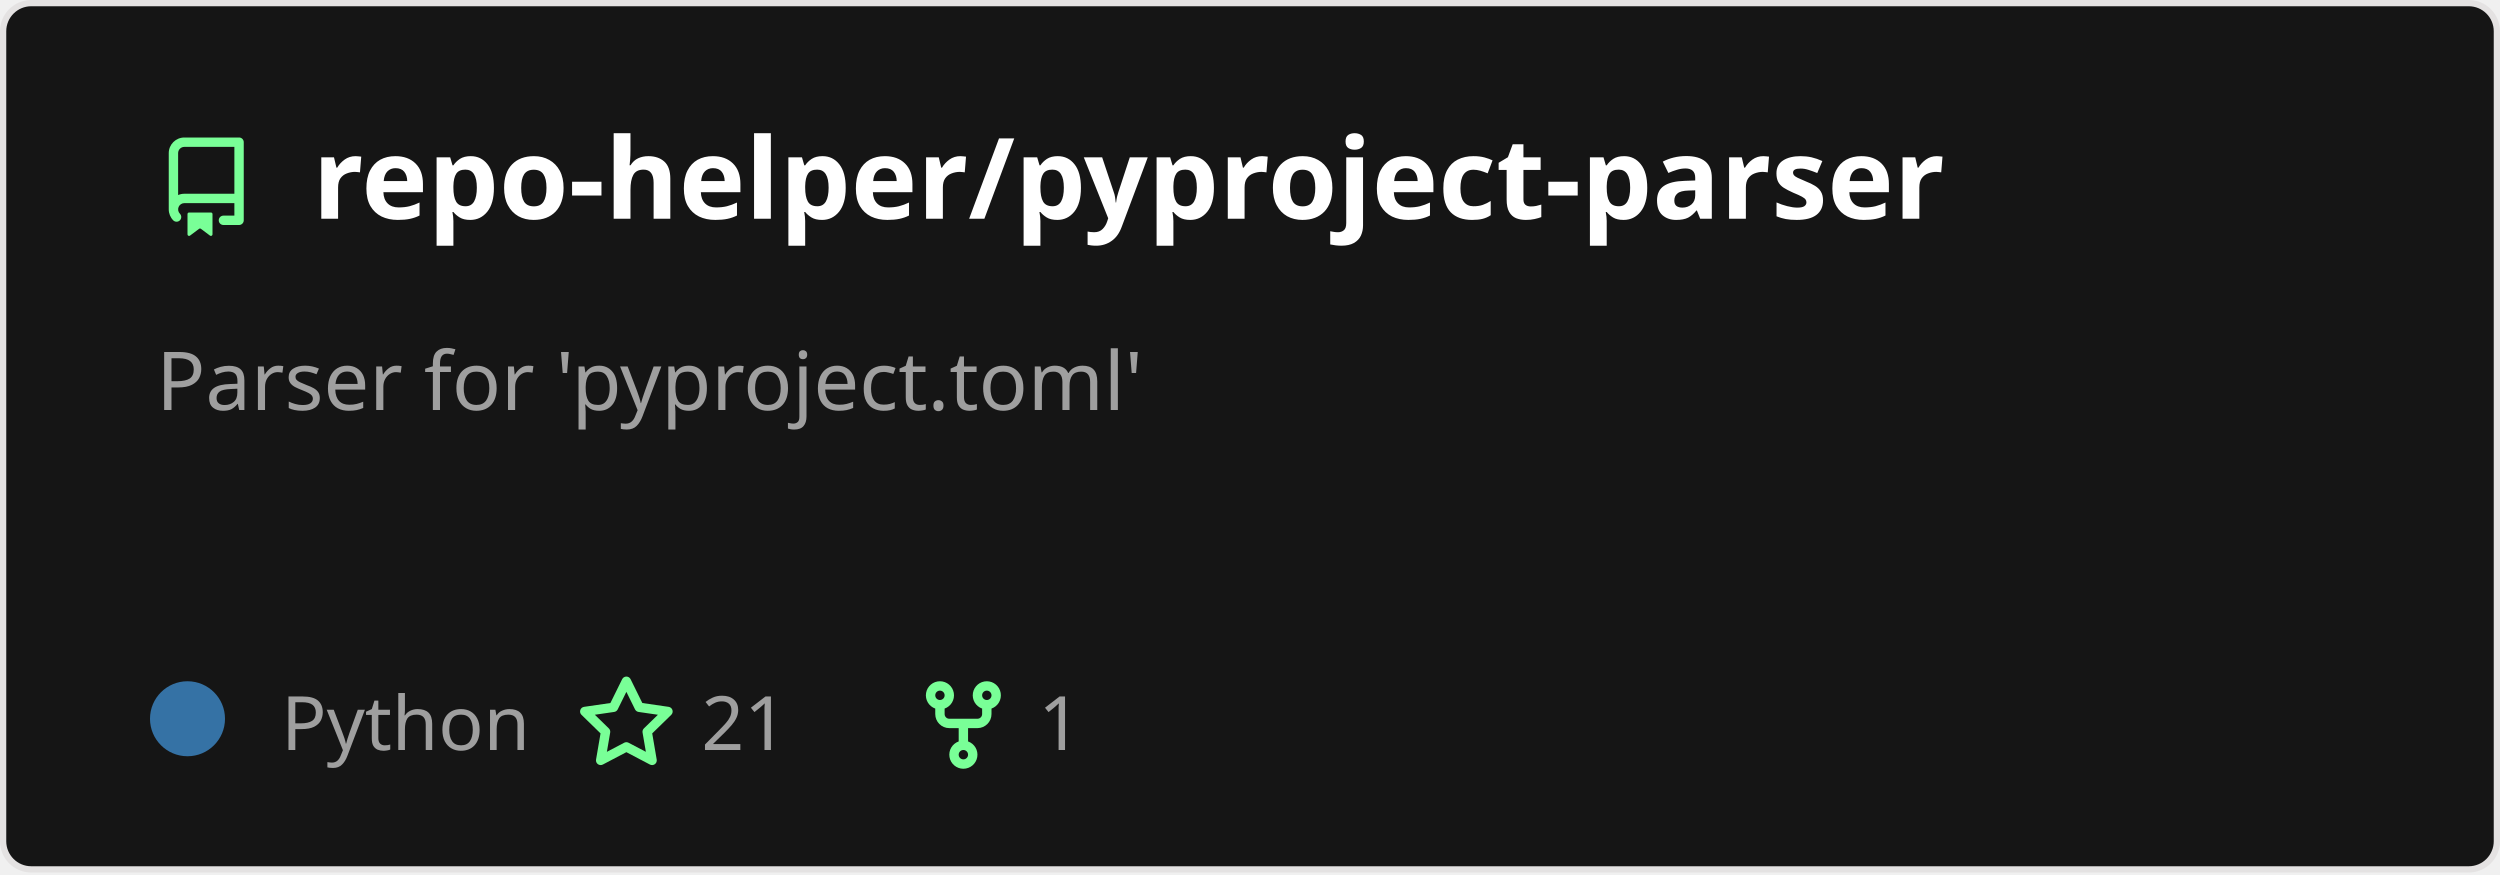
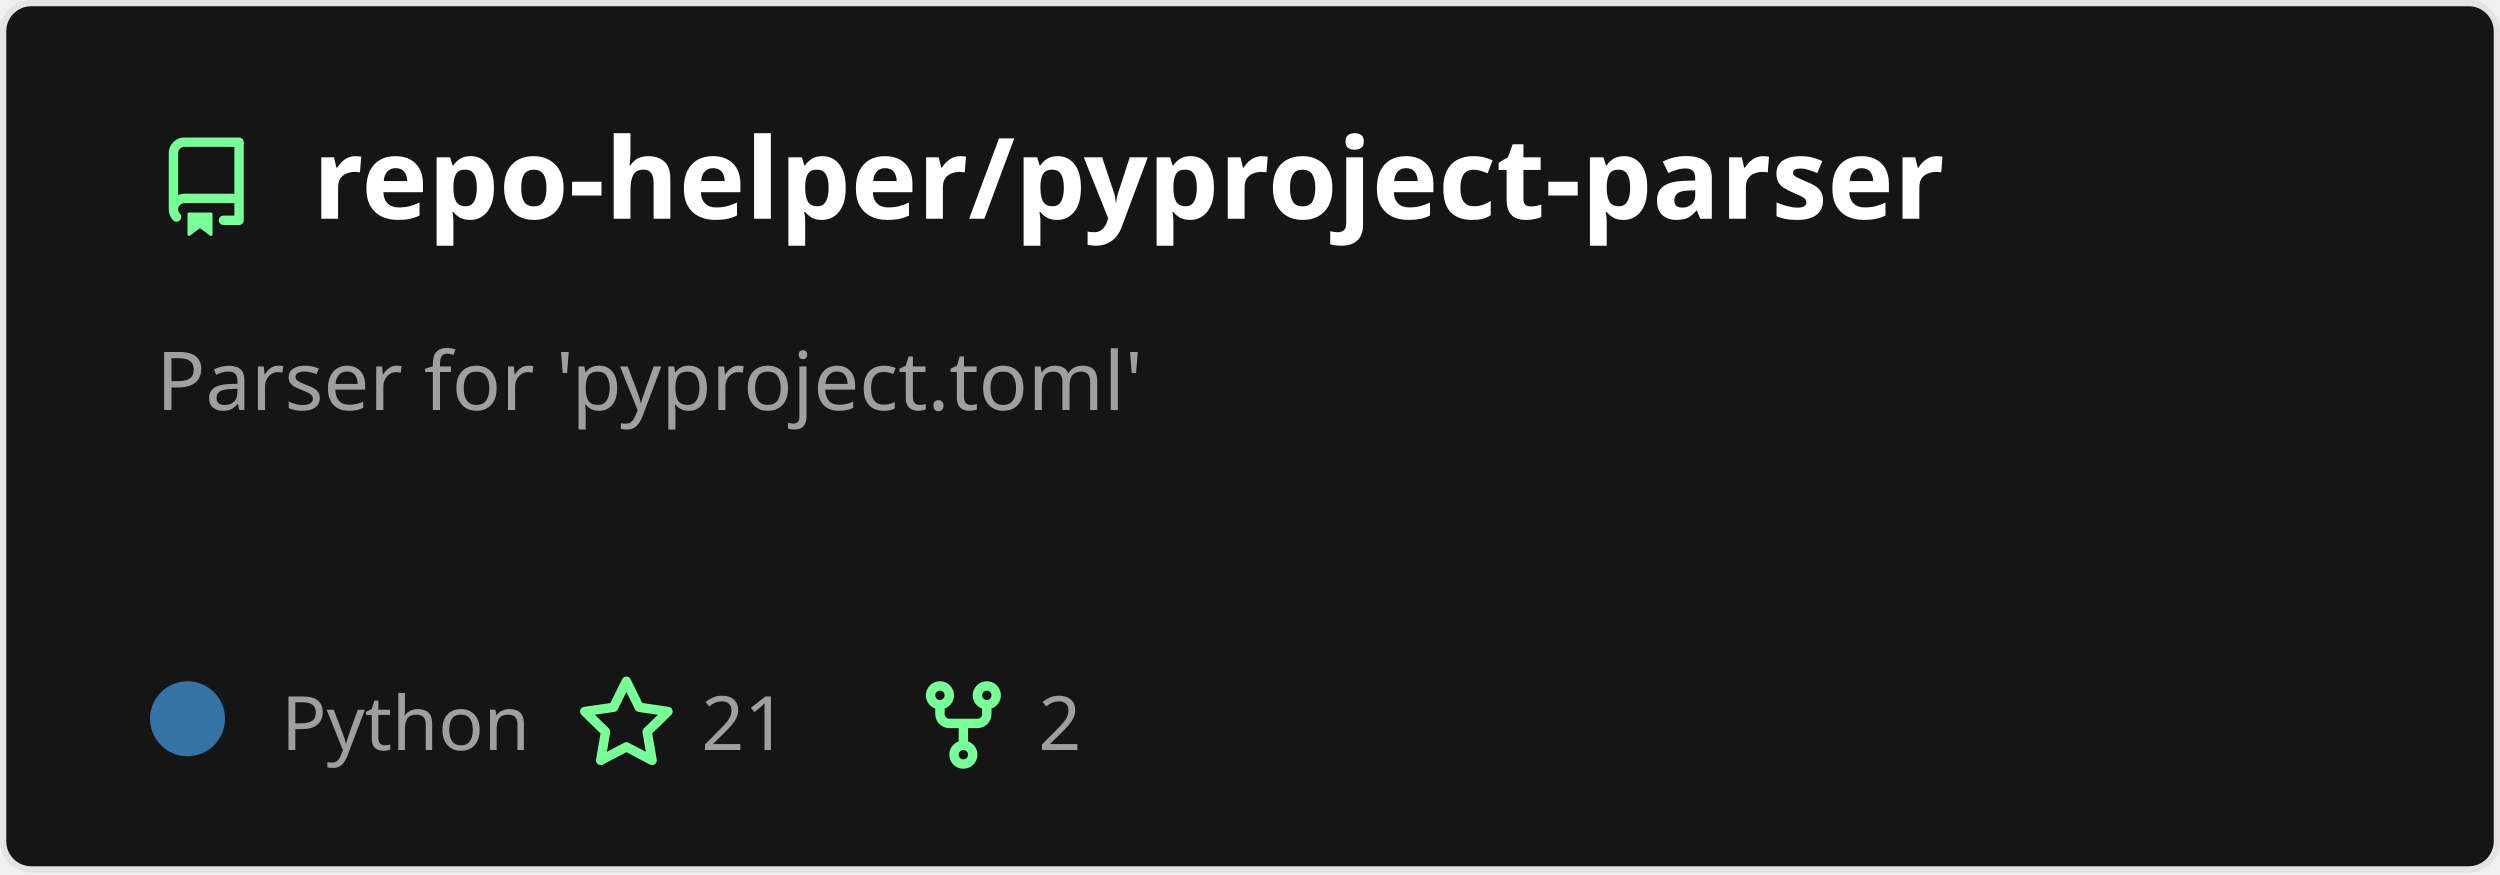
<svg xmlns="http://www.w3.org/2000/svg" width="400" height="140" viewBox="0 0 400 140" fill="none" role="img" aria-labelledby="descId">
  <style>
          .header {
            font: 600 18px 'Segoe UI', Ubuntu, Sans-Serif;
            fill: #fff;
            animation: fadeInAnimation 0.8s ease-in-out forwards;
          }
          @supports(-moz-appearance: auto) {
            /* Selector detects Firefox */
            .header { font-size: 15.5px; }
          }
          
    .description {
      font: 400 13px 'Segoe UI', Ubuntu, Sans-Serif;fill: #9f9f9f;
      
    }
    .gray { font: 400 12px 'Segoe UI', Ubuntu, Sans-Serif; fill: #9f9f9f }
    .badge { font: 600 11px 'Segoe UI', Ubuntu, Sans-Serif; }
    .badge rect { opacity: 0.2 }

    .stat { font: 400 12px 'Segoe UI', Ubuntu, Sans-Serif; fill: #9f9f9f }
    .stagger {
      opacity: 0;
      animation: fadeInAnimation 0.3s ease-in-out forwards;
    }
    .not_bold { font-weight: 400 }
    .bold { font-weight: 700 }
    .icon {
      fill: #79ff97;
      display: block;
    }
  

          
      /* Animations */
      @keyframes scaleInAnimation {
        from {
          transform: translate(-5px, 5px) scale(0);
        }
        to {
          transform: translate(-5px, 5px) scale(1);
        }
      }
      @keyframes fadeInAnimation {
        from {
          opacity: 0;
        }
        to {
          opacity: 1;
        }
      }
    
          * { animation-duration: 0s !important; animation-delay: 0s !important; }
        </style>
  <rect data-testid="card-bg" x="0.5" y="0.5" rx="4.5" height="99%" stroke="#e4e2e2" width="399" fill="#151515" stroke-opacity="1" />
  <g data-testid="card-title" transform="translate(25, 35)">
    <g transform="translate(0, 0)">
      <svg class="icon" x="0" y="-13" viewBox="0 0 16 16" version="1.1" width="16" height="16">
        <path fill-rule="evenodd" d="M2 2.5A2.5 2.5 0 014.5 0h8.75a.75.75 0 01.75.75v12.5a.75.75 0 01-.75.75h-2.5a.75.75 0 110-1.5h1.75v-2h-8a1 1 0 00-.714 1.7.75.75 0 01-1.072 1.05A2.495 2.495 0 012 11.5v-9zm10.5-1V9h-8c-.356 0-.694.074-1 .208V2.5a1 1 0 011-1h8zM5 12.25v3.25a.25.25 0 00.4.2l1.45-1.087a.25.25 0 01.3 0L8.6 15.7a.25.25 0 00.4-.2v-3.25a.25.25 0 00-.25-.25h-3.5a.25.25 0 00-.25.25z" />
      </svg>
    </g>
    <g transform="translate(25, 0)">
      <text x="0" y="0" class="header" data-testid="header">repo-helper/pyproject-parser</text>
    </g>
  </g>
  <g data-testid="main-card-body" transform="translate(0, 55)">
    <text class="description" x="25" y="-5">
      <tspan dy="1.2em" x="25">Parser for 'pyproject.toml'</tspan>
    </text>
    <g transform="translate(30, 65)">
      <g transform="translate(0, 0)">
        <g data-testid="primary-lang">
          <circle data-testid="lang-color" cx="0" cy="-5" r="6" fill="#3572A5" />
          <text data-testid="lang-name" class="gray" x="15">Python</text>
        </g>
      </g>
      <g transform="translate(62.22, 0)">
        <g transform="translate(0, 0)">
          <svg class="icon" y="-12" viewBox="0 0 16 16" version="1.1" width="16" height="16">
            <path fill-rule="evenodd" d="M8 .25a.75.75 0 01.673.418l1.882 3.815 4.21.612a.75.75 0 01.416 1.279l-3.046 2.97.719 4.192a.75.75 0 01-1.088.791L8 12.347l-3.766 1.98a.75.75 0 01-1.088-.79l.72-4.194L.818 6.374a.75.75 0 01.416-1.28l4.21-.611L7.327.668A.75.75 0 018 .25zm0 2.445L6.615 5.5a.75.75 0 01-.564.41l-3.097.45 2.24 2.184a.75.75 0 01.216.664l-.528 3.084 2.769-1.456a.75.75 0 01.698 0l2.77 1.456-.53-3.084a.75.75 0 01.216-.664l2.24-2.183-3.096-.45a.75.75 0 01-.564-.41L8 2.694v.001z" />
          </svg>
        </g>
        <g transform="translate(20, 0)">
          <text data-testid="stargazers" class="gray">21</text>
        </g>
      </g>
      <g transform="translate(116.14, 0)">
        <g transform="translate(0, 0)">
          <svg class="icon" y="-12" viewBox="0 0 16 16" version="1.1" width="16" height="16">
            <path fill-rule="evenodd" d="M5 3.25a.75.75 0 11-1.5 0 .75.75 0 011.5 0zm0 2.122a2.25 2.25 0 10-1.5 0v.878A2.25 2.25 0 005.75 8.5h1.5v2.128a2.251 2.251 0 101.5 0V8.5h1.5a2.25 2.25 0 002.25-2.25v-.878a2.25 2.25 0 10-1.5 0v.878a.75.75 0 01-.75.75h-4.5A.75.75 0 015 6.25v-.878zm3.75 7.378a.75.75 0 11-1.5 0 .75.75 0 011.5 0zm3-8.75a.75.75 0 100-1.5.75.75 0 000 1.5z" />
          </svg>
        </g>
        <g transform="translate(20, 0)">
-           <text data-testid="forkcount" class="gray">1</text>
+           <text data-testid="forkcount" class="gray">2</text>
        </g>
      </g>
    </g>
    <svg x="0" y="0">
      <g transform="translate(-3, 88)">
      
    </g>
    </svg>
  </g>
</svg>
